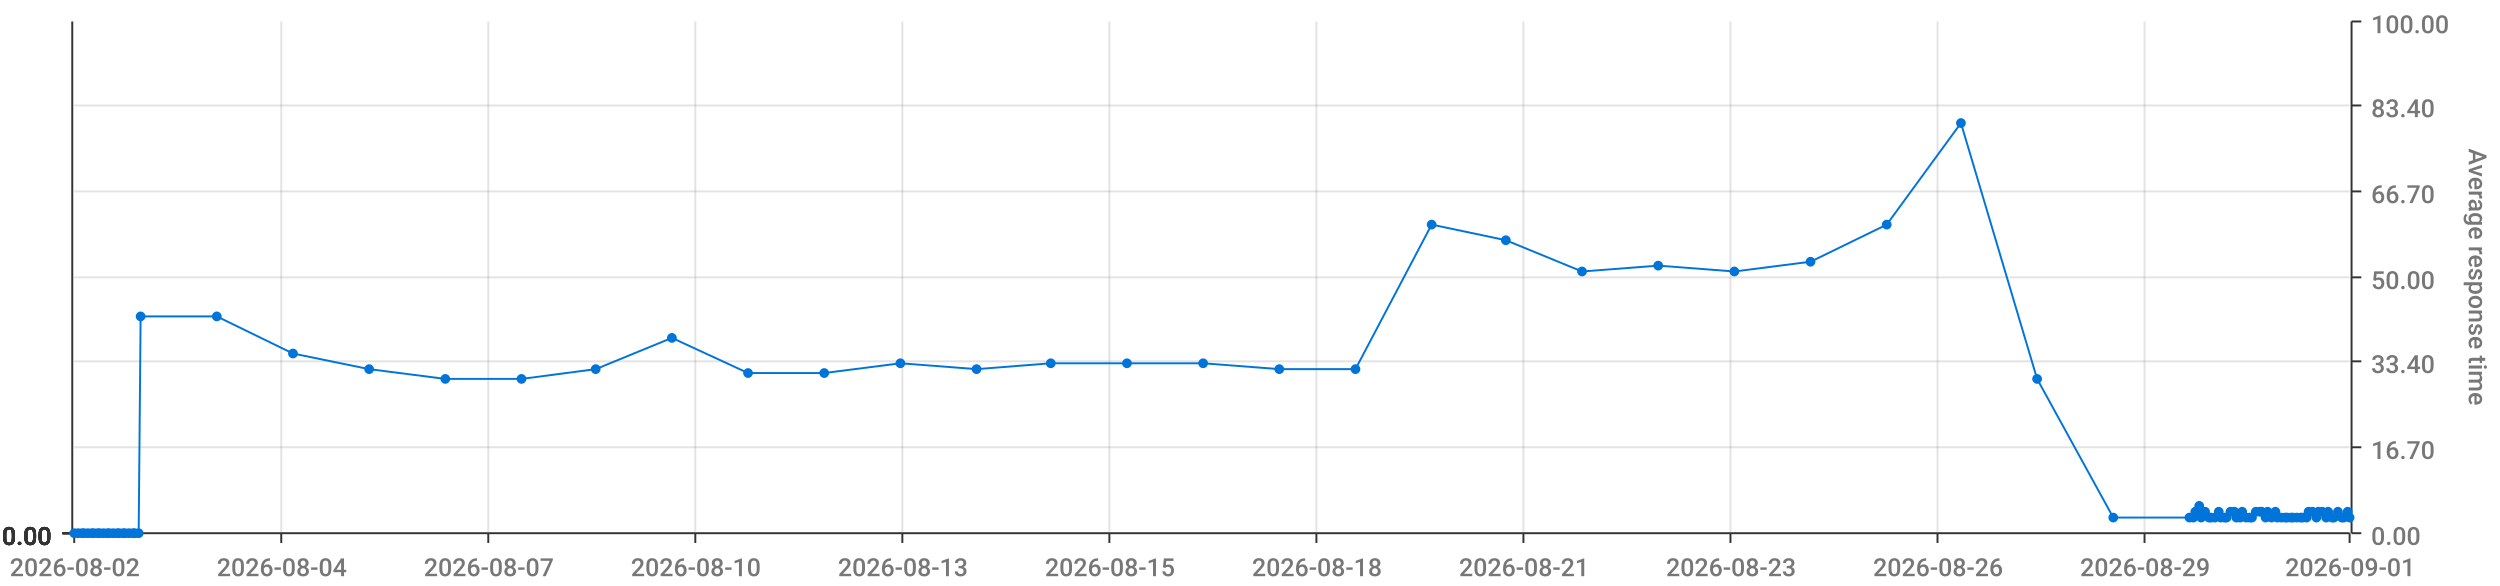
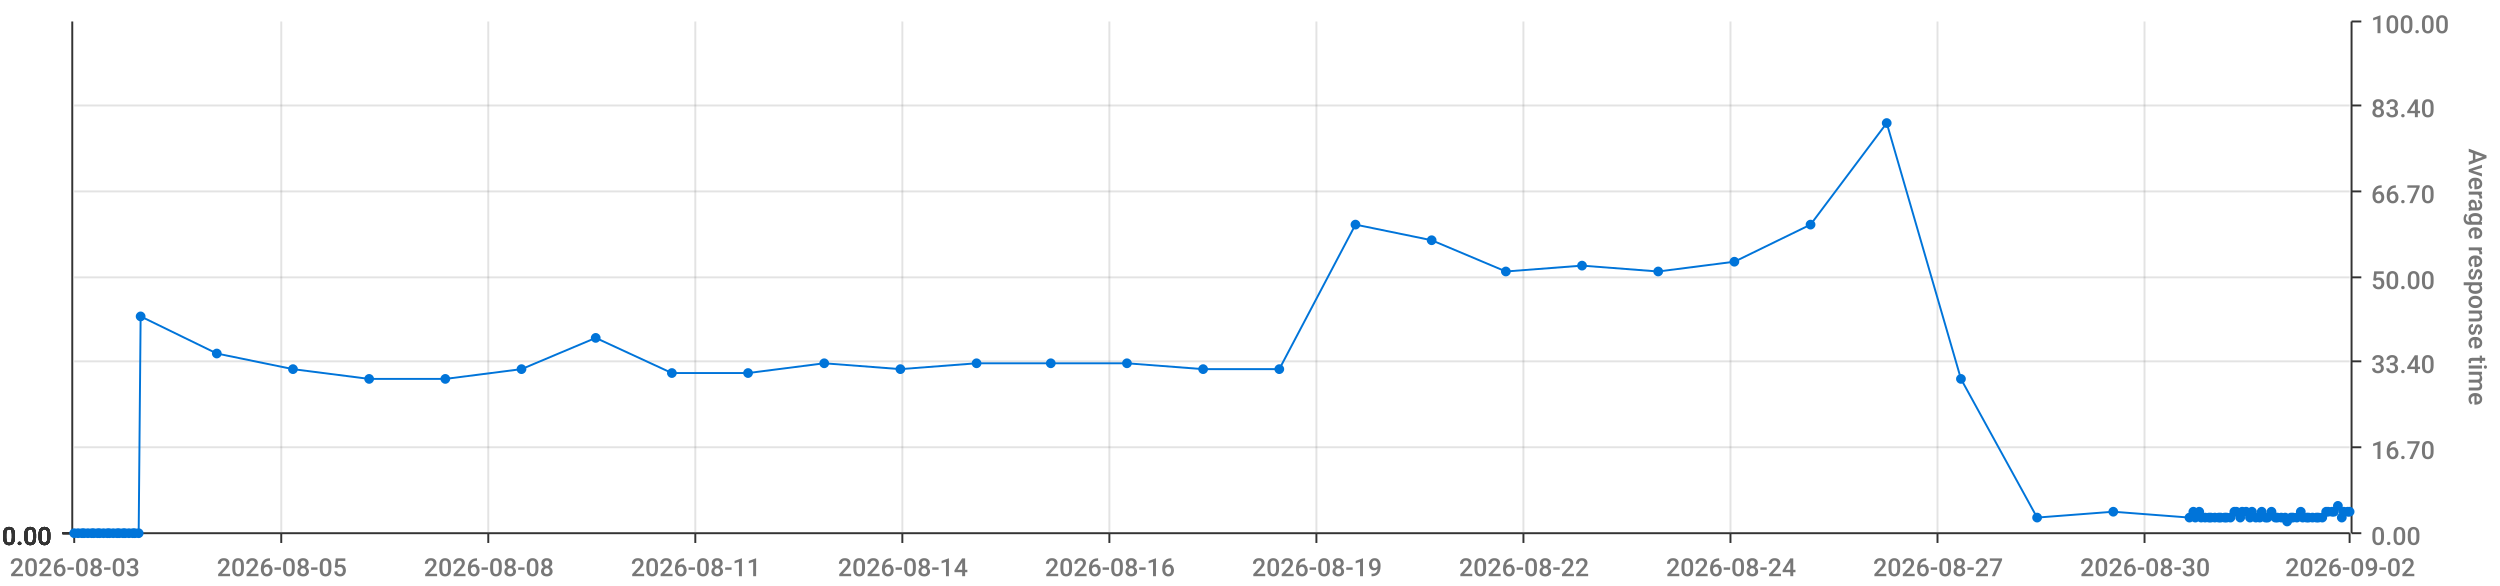
<svg xmlns="http://www.w3.org/2000/svg" viewBox="0 0 1280 300">
  <path d="M 0 0 L 1280 0 L 1280 300 L 0 300 L 0 0" style="stroke-width:0;stroke:rgba(255,255,255,1.0);fill:rgba(255,255,255,0.0)" />
  <path d="M 38 11 L 1203 11 L 1203 273 L 38 273 L 38 11" style="stroke-width:0;stroke:rgba(255,255,255,1.0);fill:rgba(255,255,255,0.0)" />
  <path d="M 38 273 L 1203 273" style="stroke-width:1;stroke:rgba(51,51,51,1.0);fill:rgba(255,255,255,0.0)" />
  <path d="M 38 273 L 38 278" style="stroke-width:1;stroke:rgba(51,51,51,1.0);fill:rgba(255,255,255,0.0)" />
-   <text x="5" y="295" style="stroke-width:0;stroke:none;fill:rgba(119,119,119,1.0);font-size:12.8px;font-family:'Roboto Medium',sans-serif">2026-08-02</text>
+   <text x="5" y="295" style="stroke-width:0;stroke:none;fill:rgba(119,119,119,1.0);font-size:12.8px;font-family:'Roboto Medium',sans-serif">2026-08-03</text>
  <path d="M 144 273 L 144 278" style="stroke-width:1;stroke:rgba(51,51,51,1.0);fill:rgba(255,255,255,0.0)" />
-   <text x="111" y="295" style="stroke-width:0;stroke:none;fill:rgba(119,119,119,1.0);font-size:12.8px;font-family:'Roboto Medium',sans-serif">2026-08-04</text>
+   <text x="111" y="295" style="stroke-width:0;stroke:none;fill:rgba(119,119,119,1.0);font-size:12.8px;font-family:'Roboto Medium',sans-serif">2026-08-05</text>
  <path d="M 250 273 L 250 278" style="stroke-width:1;stroke:rgba(51,51,51,1.0);fill:rgba(255,255,255,0.0)" />
-   <text x="217" y="295" style="stroke-width:0;stroke:none;fill:rgba(119,119,119,1.0);font-size:12.8px;font-family:'Roboto Medium',sans-serif">2026-08-07</text>
+   <text x="217" y="295" style="stroke-width:0;stroke:none;fill:rgba(119,119,119,1.0);font-size:12.8px;font-family:'Roboto Medium',sans-serif">2026-08-08</text>
  <path d="M 356 273 L 356 278" style="stroke-width:1;stroke:rgba(51,51,51,1.0);fill:rgba(255,255,255,0.0)" />
-   <text x="323" y="295" style="stroke-width:0;stroke:none;fill:rgba(119,119,119,1.0);font-size:12.8px;font-family:'Roboto Medium',sans-serif">2026-08-10</text>
+   <text x="323" y="295" style="stroke-width:0;stroke:none;fill:rgba(119,119,119,1.0);font-size:12.8px;font-family:'Roboto Medium',sans-serif">2026-08-11</text>
  <path d="M 462 273 L 462 278" style="stroke-width:1;stroke:rgba(51,51,51,1.0);fill:rgba(255,255,255,0.0)" />
-   <text x="429" y="295" style="stroke-width:0;stroke:none;fill:rgba(119,119,119,1.0);font-size:12.8px;font-family:'Roboto Medium',sans-serif">2026-08-13</text>
+   <text x="429" y="295" style="stroke-width:0;stroke:none;fill:rgba(119,119,119,1.0);font-size:12.8px;font-family:'Roboto Medium',sans-serif">2026-08-14</text>
  <path d="M 568 273 L 568 278" style="stroke-width:1;stroke:rgba(51,51,51,1.0);fill:rgba(255,255,255,0.0)" />
-   <text x="535" y="295" style="stroke-width:0;stroke:none;fill:rgba(119,119,119,1.0);font-size:12.8px;font-family:'Roboto Medium',sans-serif">2026-08-15</text>
+   <text x="535" y="295" style="stroke-width:0;stroke:none;fill:rgba(119,119,119,1.0);font-size:12.8px;font-family:'Roboto Medium',sans-serif">2026-08-16</text>
  <path d="M 674 273 L 674 278" style="stroke-width:1;stroke:rgba(51,51,51,1.0);fill:rgba(255,255,255,0.0)" />
-   <text x="641" y="295" style="stroke-width:0;stroke:none;fill:rgba(119,119,119,1.0);font-size:12.8px;font-family:'Roboto Medium',sans-serif">2026-08-18</text>
+   <text x="641" y="295" style="stroke-width:0;stroke:none;fill:rgba(119,119,119,1.0);font-size:12.8px;font-family:'Roboto Medium',sans-serif">2026-08-19</text>
  <path d="M 780 273 L 780 278" style="stroke-width:1;stroke:rgba(51,51,51,1.0);fill:rgba(255,255,255,0.0)" />
-   <text x="747" y="295" style="stroke-width:0;stroke:none;fill:rgba(119,119,119,1.0);font-size:12.8px;font-family:'Roboto Medium',sans-serif">2026-08-21</text>
+   <text x="747" y="295" style="stroke-width:0;stroke:none;fill:rgba(119,119,119,1.0);font-size:12.8px;font-family:'Roboto Medium',sans-serif">2026-08-22</text>
  <path d="M 886 273 L 886 278" style="stroke-width:1;stroke:rgba(51,51,51,1.0);fill:rgba(255,255,255,0.0)" />
-   <text x="853" y="295" style="stroke-width:0;stroke:none;fill:rgba(119,119,119,1.0);font-size:12.8px;font-family:'Roboto Medium',sans-serif">2026-08-23</text>
+   <text x="853" y="295" style="stroke-width:0;stroke:none;fill:rgba(119,119,119,1.0);font-size:12.8px;font-family:'Roboto Medium',sans-serif">2026-08-24</text>
  <path d="M 992 273 L 992 278" style="stroke-width:1;stroke:rgba(51,51,51,1.0);fill:rgba(255,255,255,0.0)" />
-   <text x="959" y="295" style="stroke-width:0;stroke:none;fill:rgba(119,119,119,1.0);font-size:12.8px;font-family:'Roboto Medium',sans-serif">2026-08-26</text>
+   <text x="959" y="295" style="stroke-width:0;stroke:none;fill:rgba(119,119,119,1.0);font-size:12.8px;font-family:'Roboto Medium',sans-serif">2026-08-27</text>
  <path d="M 1098 273 L 1098 278" style="stroke-width:1;stroke:rgba(51,51,51,1.0);fill:rgba(255,255,255,0.0)" />
-   <text x="1065" y="295" style="stroke-width:0;stroke:none;fill:rgba(119,119,119,1.0);font-size:12.8px;font-family:'Roboto Medium',sans-serif">2026-08-29</text>
+   <text x="1065" y="295" style="stroke-width:0;stroke:none;fill:rgba(119,119,119,1.0);font-size:12.8px;font-family:'Roboto Medium',sans-serif">2026-08-30</text>
  <path d="M 1203 273 L 1203 278" style="stroke-width:1;stroke:rgba(51,51,51,1.0);fill:rgba(255,255,255,0.0)" />
-   <text x="1170" y="295" style="stroke-width:0;stroke:none;fill:rgba(119,119,119,1.0);font-size:12.8px;font-family:'Roboto Medium',sans-serif">2026-09-01</text>
+   <text x="1170" y="295" style="stroke-width:0;stroke:none;fill:rgba(119,119,119,1.0);font-size:12.8px;font-family:'Roboto Medium',sans-serif">2026-09-02</text>
  <path d="M 144 273 L 144 11" style="stroke-width:1;stroke:rgba(119,119,119,0.2);fill:none" />
  <path d="M 250 273 L 250 11" style="stroke-width:1;stroke:rgba(119,119,119,0.2);fill:none" />
  <path d="M 356 273 L 356 11" style="stroke-width:1;stroke:rgba(119,119,119,0.2);fill:none" />
  <path d="M 462 273 L 462 11" style="stroke-width:1;stroke:rgba(119,119,119,0.2);fill:none" />
  <path d="M 568 273 L 568 11" style="stroke-width:1;stroke:rgba(119,119,119,0.2);fill:none" />
  <path d="M 674 273 L 674 11" style="stroke-width:1;stroke:rgba(119,119,119,0.2);fill:none" />
  <path d="M 780 273 L 780 11" style="stroke-width:1;stroke:rgba(119,119,119,0.2);fill:none" />
  <path d="M 886 273 L 886 11" style="stroke-width:1;stroke:rgba(119,119,119,0.2);fill:none" />
  <path d="M 992 273 L 992 11" style="stroke-width:1;stroke:rgba(119,119,119,0.2);fill:none" />
  <path d="M 1098 273 L 1098 11" style="stroke-width:1;stroke:rgba(119,119,119,0.2);fill:none" />
  <path d="M 1204 273 L 1204 11" style="stroke-width:1;stroke:rgba(51,51,51,1.0);fill:rgba(255,255,255,0.0)" />
  <path d="M 1204 273 L 1209 273" style="stroke-width:1;stroke:rgba(51,51,51,1.0);fill:rgba(255,255,255,0.0)" />
  <text x="1214" y="279" style="stroke-width:0;stroke:none;fill:rgba(119,119,119,1.0);font-size:12.8px;font-family:'Roboto Medium',sans-serif">0.00</text>
  <path d="M 1204 229 L 1209 229" style="stroke-width:1;stroke:rgba(51,51,51,1.0);fill:rgba(255,255,255,0.0)" />
  <text x="1214" y="235" style="stroke-width:0;stroke:none;fill:rgba(119,119,119,1.0);font-size:12.8px;font-family:'Roboto Medium',sans-serif">16.70</text>
  <path d="M 1204 185 L 1209 185" style="stroke-width:1;stroke:rgba(51,51,51,1.0);fill:rgba(255,255,255,0.0)" />
  <text x="1214" y="191" style="stroke-width:0;stroke:none;fill:rgba(119,119,119,1.0);font-size:12.8px;font-family:'Roboto Medium',sans-serif">33.40</text>
  <path d="M 1204 142 L 1209 142" style="stroke-width:1;stroke:rgba(51,51,51,1.0);fill:rgba(255,255,255,0.0)" />
  <text x="1214" y="148" style="stroke-width:0;stroke:none;fill:rgba(119,119,119,1.0);font-size:12.8px;font-family:'Roboto Medium',sans-serif">50.00</text>
  <path d="M 1204 98 L 1209 98" style="stroke-width:1;stroke:rgba(51,51,51,1.0);fill:rgba(255,255,255,0.0)" />
  <text x="1214" y="104" style="stroke-width:0;stroke:none;fill:rgba(119,119,119,1.0);font-size:12.8px;font-family:'Roboto Medium',sans-serif">66.70</text>
  <path d="M 1204 54 L 1209 54" style="stroke-width:1;stroke:rgba(51,51,51,1.0);fill:rgba(255,255,255,0.0)" />
  <text x="1214" y="60" style="stroke-width:0;stroke:none;fill:rgba(119,119,119,1.0);font-size:12.8px;font-family:'Roboto Medium',sans-serif">83.40</text>
  <path d="M 1204 11 L 1209 11" style="stroke-width:1;stroke:rgba(51,51,51,1.0);fill:rgba(255,255,255,0.0)" />
  <text x="1214" y="17" style="stroke-width:0;stroke:none;fill:rgba(119,119,119,1.0);font-size:12.8px;font-family:'Roboto Medium',sans-serif">100.00</text>
  <text x="1264" y="76" style="stroke-width:0;stroke:none;fill:rgba(119,119,119,1.0);font-size:12.8px;font-family:'Roboto Medium',sans-serif" transform="rotate(90.00,1264,76)">Average response time</text>
  <path d="M 38 273 L 1203 273" style="stroke-width:0;stroke:rgba(255,255,255,0.0);fill:none" />
  <path d="M 38 229 L 1203 229" style="stroke-width:1;stroke:rgba(119,119,119,0.2);fill:none" />
  <path d="M 38 185 L 1203 185" style="stroke-width:1;stroke:rgba(119,119,119,0.2);fill:none" />
  <path d="M 38 142 L 1203 142" style="stroke-width:1;stroke:rgba(119,119,119,0.2);fill:none" />
  <path d="M 38 98 L 1203 98" style="stroke-width:1;stroke:rgba(119,119,119,0.2);fill:none" />
  <path d="M 38 54 L 1203 54" style="stroke-width:1;stroke:rgba(119,119,119,0.2);fill:none" />
  <path d="M 37 273 L 37 11" style="stroke-width:1;stroke:rgba(51,51,51,1.0);fill:rgba(255,255,255,0.0)" />
  <path d="M 37 273 L 32 273" style="stroke-width:1;stroke:rgba(51,51,51,1.0);fill:rgba(255,255,255,0.0)" />
  <text x="1" y="279" style="stroke-width:0;stroke:none;fill:rgba(51,51,51,1.0);font-size:12.8px;font-family:'Roboto Medium',sans-serif">0.00</text>
  <path d="M 37 273 L 32 273" style="stroke-width:1;stroke:rgba(51,51,51,1.0);fill:rgba(255,255,255,0.0)" />
  <text x="1" y="279" style="stroke-width:0;stroke:none;fill:rgba(51,51,51,1.0);font-size:12.8px;font-family:'Roboto Medium',sans-serif">0.00</text>
  <path d="M 37 273 L 32 273" style="stroke-width:1;stroke:rgba(51,51,51,1.0);fill:rgba(255,255,255,0.0)" />
  <text x="1" y="279" style="stroke-width:0;stroke:none;fill:rgba(51,51,51,1.0);font-size:12.8px;font-family:'Roboto Medium',sans-serif">0.00</text>
  <path d="M 37 273 L 32 273" style="stroke-width:1;stroke:rgba(51,51,51,1.0);fill:rgba(255,255,255,0.0)" />
  <text x="1" y="279" style="stroke-width:0;stroke:none;fill:rgba(51,51,51,1.0);font-size:12.8px;font-family:'Roboto Medium',sans-serif">0.00</text>
  <path d="M 37 273 L 32 273" style="stroke-width:1;stroke:rgba(51,51,51,1.0);fill:rgba(255,255,255,0.0)" />
  <text x="1" y="279" style="stroke-width:0;stroke:none;fill:rgba(51,51,51,1.0);font-size:12.8px;font-family:'Roboto Medium',sans-serif">0.00</text>
  <path d="M 37 273 L 32 273" style="stroke-width:1;stroke:rgba(51,51,51,1.0);fill:rgba(255,255,255,0.0)" />
  <text x="1" y="279" style="stroke-width:0;stroke:none;fill:rgba(51,51,51,1.0);font-size:12.8px;font-family:'Roboto Medium',sans-serif">0.00</text>
  <path d="M 37 273 L 32 273" style="stroke-width:1;stroke:rgba(51,51,51,1.0);fill:rgba(255,255,255,0.0)" />
  <text x="1" y="279" style="stroke-width:0;stroke:none;fill:rgba(51,51,51,1.0);font-size:12.8px;font-family:'Roboto Medium',sans-serif">0.00</text>
  <path d="M 38 273 L 1203 273" style="stroke-width:0;stroke:rgba(255,255,255,0.0);fill:none" />
  <path d="M 38 273 L 1203 273" style="stroke-width:0;stroke:rgba(255,255,255,0.0);fill:none" />
  <path d="M 38 273 L 1203 273" style="stroke-width:0;stroke:rgba(255,255,255,0.0);fill:none" />
  <path d="M 38 273 L 1203 273" style="stroke-width:0;stroke:rgba(255,255,255,0.0);fill:none" />
  <path d="M 38 273 L 1203 273" style="stroke-width:0;stroke:rgba(255,255,255,0.0);fill:none" />
  <path d="M 38 273 L 1203 273" style="stroke-width:0;stroke:rgba(255,255,255,0.0);fill:none" />
-   <path d="M 38 273 L 40 273 L 42 273 L 43 273 L 45 273 L 47 273 L 48 273 L 50 273 L 51 273 L 53 273 L 55 273 L 56 273 L 58 273 L 60 273 L 61 273 L 63 273 L 64 273 L 66 273 L 68 273 L 69 273 L 71 273 L 72 162 L 111 162 L 150 181 L 189 189 L 228 194 L 267 194 L 305 189 L 344 173 L 383 191 L 422 191 L 461 186 L 500 189 L 538 186 L 577 186 L 616 186 L 655 189 L 694 189 L 733 115 L 771 123 L 810 139 L 849 136 L 888 139 L 927 134 L 966 115 L 1004 63 L 1043 194 L 1082 265 L 1121 265 L 1123 265 L 1124 262 L 1126 259 L 1127 265 L 1129 262 L 1131 265 L 1132 265 L 1134 265 L 1136 262 L 1137 265 L 1139 265 L 1140 265 L 1142 262 L 1144 262 L 1145 265 L 1147 265 L 1148 262 L 1150 265 L 1152 265 L 1153 265 L 1155 262 L 1157 262 L 1158 262 L 1160 265 L 1161 262 L 1163 265 L 1165 262 L 1166 265 L 1168 265 L 1170 265 L 1171 265 L 1173 265 L 1174 265 L 1176 265 L 1178 265 L 1179 265 L 1181 265 L 1182 262 L 1184 262 L 1186 265 L 1187 262 L 1189 262 L 1191 265 L 1192 262 L 1194 265 L 1195 265 L 1197 262 L 1199 265 L 1200 265 L 1202 262 L 1203 265" style="stroke-width:1;stroke:rgba(0,116,217,1.0);fill:rgba(255,255,255,0.0)" />
+   <path d="M 38 273 L 40 273 L 42 273 L 43 273 L 45 273 L 47 273 L 48 273 L 50 273 L 51 273 L 53 273 L 55 273 L 56 273 L 58 273 L 60 273 L 61 273 L 63 273 L 64 273 L 66 273 L 68 273 L 69 273 L 71 273 L 72 162 L 111 181 L 150 189 L 189 194 L 228 194 L 267 189 L 305 173 L 344 191 L 383 191 L 422 186 L 461 189 L 500 186 L 538 186 L 577 186 L 616 189 L 655 189 L 694 115 L 733 123 L 771 139 L 810 136 L 849 139 L 888 134 L 927 115 L 966 63 L 1004 194 L 1043 265 L 1082 262 L 1121 265 L 1123 262 L 1124 265 L 1126 262 L 1127 265 L 1129 265 L 1131 265 L 1132 265 L 1134 265 L 1136 265 L 1137 265 L 1139 265 L 1140 265 L 1142 265 L 1144 262 L 1145 262 L 1147 265 L 1148 262 L 1150 262 L 1152 265 L 1153 262 L 1155 265 L 1157 265 L 1158 262 L 1160 265 L 1161 265 L 1163 262 L 1165 265 L 1166 265 L 1168 265 L 1170 265 L 1171 267 L 1173 265 L 1174 265 L 1176 265 L 1178 262 L 1179 265 L 1181 265 L 1182 265 L 1184 265 L 1186 265 L 1187 265 L 1189 265 L 1191 262 L 1192 262 L 1194 262 L 1195 262 L 1197 259 L 1199 265 L 1200 262 L 1202 262 L 1203 262" style="stroke-width:1;stroke:rgba(0,116,217,1.0);fill:rgba(255,255,255,0.0)" />
  <circle cx="38" cy="273" r="2" style="stroke-width:1;stroke:rgba(0,116,217,1.0);fill:rgba(0,116,217,1.0)" />
  <path d="" style="stroke-width:1;stroke:rgba(0,116,217,1.0);fill:rgba(0,116,217,1.0)" />
  <circle cx="40" cy="273" r="2" style="stroke-width:1;stroke:rgba(0,116,217,1.0);fill:rgba(0,116,217,1.0)" />
  <path d="" style="stroke-width:1;stroke:rgba(0,116,217,1.0);fill:rgba(0,116,217,1.0)" />
  <circle cx="42" cy="273" r="2" style="stroke-width:1;stroke:rgba(0,116,217,1.0);fill:rgba(0,116,217,1.0)" />
  <path d="" style="stroke-width:1;stroke:rgba(0,116,217,1.0);fill:rgba(0,116,217,1.0)" />
  <circle cx="43" cy="273" r="2" style="stroke-width:1;stroke:rgba(0,116,217,1.0);fill:rgba(0,116,217,1.0)" />
  <path d="" style="stroke-width:1;stroke:rgba(0,116,217,1.0);fill:rgba(0,116,217,1.0)" />
  <circle cx="45" cy="273" r="2" style="stroke-width:1;stroke:rgba(0,116,217,1.0);fill:rgba(0,116,217,1.0)" />
  <path d="" style="stroke-width:1;stroke:rgba(0,116,217,1.0);fill:rgba(0,116,217,1.0)" />
  <circle cx="47" cy="273" r="2" style="stroke-width:1;stroke:rgba(0,116,217,1.0);fill:rgba(0,116,217,1.0)" />
  <path d="" style="stroke-width:1;stroke:rgba(0,116,217,1.0);fill:rgba(0,116,217,1.0)" />
  <circle cx="48" cy="273" r="2" style="stroke-width:1;stroke:rgba(0,116,217,1.0);fill:rgba(0,116,217,1.0)" />
  <path d="" style="stroke-width:1;stroke:rgba(0,116,217,1.0);fill:rgba(0,116,217,1.0)" />
  <circle cx="50" cy="273" r="2" style="stroke-width:1;stroke:rgba(0,116,217,1.0);fill:rgba(0,116,217,1.0)" />
  <path d="" style="stroke-width:1;stroke:rgba(0,116,217,1.0);fill:rgba(0,116,217,1.0)" />
  <circle cx="51" cy="273" r="2" style="stroke-width:1;stroke:rgba(0,116,217,1.0);fill:rgba(0,116,217,1.0)" />
  <path d="" style="stroke-width:1;stroke:rgba(0,116,217,1.0);fill:rgba(0,116,217,1.0)" />
  <circle cx="53" cy="273" r="2" style="stroke-width:1;stroke:rgba(0,116,217,1.0);fill:rgba(0,116,217,1.0)" />
  <path d="" style="stroke-width:1;stroke:rgba(0,116,217,1.0);fill:rgba(0,116,217,1.0)" />
  <circle cx="55" cy="273" r="2" style="stroke-width:1;stroke:rgba(0,116,217,1.0);fill:rgba(0,116,217,1.0)" />
  <path d="" style="stroke-width:1;stroke:rgba(0,116,217,1.0);fill:rgba(0,116,217,1.0)" />
  <circle cx="56" cy="273" r="2" style="stroke-width:1;stroke:rgba(0,116,217,1.0);fill:rgba(0,116,217,1.0)" />
  <path d="" style="stroke-width:1;stroke:rgba(0,116,217,1.0);fill:rgba(0,116,217,1.0)" />
  <circle cx="58" cy="273" r="2" style="stroke-width:1;stroke:rgba(0,116,217,1.0);fill:rgba(0,116,217,1.0)" />
  <path d="" style="stroke-width:1;stroke:rgba(0,116,217,1.0);fill:rgba(0,116,217,1.0)" />
  <circle cx="60" cy="273" r="2" style="stroke-width:1;stroke:rgba(0,116,217,1.0);fill:rgba(0,116,217,1.0)" />
  <path d="" style="stroke-width:1;stroke:rgba(0,116,217,1.0);fill:rgba(0,116,217,1.0)" />
  <circle cx="61" cy="273" r="2" style="stroke-width:1;stroke:rgba(0,116,217,1.0);fill:rgba(0,116,217,1.0)" />
  <path d="" style="stroke-width:1;stroke:rgba(0,116,217,1.0);fill:rgba(0,116,217,1.0)" />
  <circle cx="63" cy="273" r="2" style="stroke-width:1;stroke:rgba(0,116,217,1.0);fill:rgba(0,116,217,1.0)" />
  <path d="" style="stroke-width:1;stroke:rgba(0,116,217,1.0);fill:rgba(0,116,217,1.0)" />
  <circle cx="64" cy="273" r="2" style="stroke-width:1;stroke:rgba(0,116,217,1.0);fill:rgba(0,116,217,1.0)" />
  <path d="" style="stroke-width:1;stroke:rgba(0,116,217,1.0);fill:rgba(0,116,217,1.0)" />
  <circle cx="66" cy="273" r="2" style="stroke-width:1;stroke:rgba(0,116,217,1.0);fill:rgba(0,116,217,1.0)" />
  <path d="" style="stroke-width:1;stroke:rgba(0,116,217,1.0);fill:rgba(0,116,217,1.0)" />
  <circle cx="68" cy="273" r="2" style="stroke-width:1;stroke:rgba(0,116,217,1.0);fill:rgba(0,116,217,1.0)" />
  <path d="" style="stroke-width:1;stroke:rgba(0,116,217,1.0);fill:rgba(0,116,217,1.0)" />
  <circle cx="69" cy="273" r="2" style="stroke-width:1;stroke:rgba(0,116,217,1.0);fill:rgba(0,116,217,1.0)" />
  <path d="" style="stroke-width:1;stroke:rgba(0,116,217,1.0);fill:rgba(0,116,217,1.0)" />
  <circle cx="71" cy="273" r="2" style="stroke-width:1;stroke:rgba(0,116,217,1.0);fill:rgba(0,116,217,1.0)" />
  <path d="" style="stroke-width:1;stroke:rgba(0,116,217,1.0);fill:rgba(0,116,217,1.0)" />
  <circle cx="72" cy="162" r="2" style="stroke-width:1;stroke:rgba(0,116,217,1.0);fill:rgba(0,116,217,1.0)" />
  <path d="" style="stroke-width:1;stroke:rgba(0,116,217,1.0);fill:rgba(0,116,217,1.0)" />
-   <circle cx="111" cy="162" r="2" style="stroke-width:1;stroke:rgba(0,116,217,1.0);fill:rgba(0,116,217,1.0)" />
-   <path d="" style="stroke-width:1;stroke:rgba(0,116,217,1.0);fill:rgba(0,116,217,1.0)" />
-   <circle cx="150" cy="181" r="2" style="stroke-width:1;stroke:rgba(0,116,217,1.0);fill:rgba(0,116,217,1.0)" />
-   <path d="" style="stroke-width:1;stroke:rgba(0,116,217,1.0);fill:rgba(0,116,217,1.0)" />
-   <circle cx="189" cy="189" r="2" style="stroke-width:1;stroke:rgba(0,116,217,1.0);fill:rgba(0,116,217,1.0)" />
+   <circle cx="111" cy="181" r="2" style="stroke-width:1;stroke:rgba(0,116,217,1.0);fill:rgba(0,116,217,1.0)" />
+   <path d="" style="stroke-width:1;stroke:rgba(0,116,217,1.0);fill:rgba(0,116,217,1.0)" />
+   <circle cx="150" cy="189" r="2" style="stroke-width:1;stroke:rgba(0,116,217,1.0);fill:rgba(0,116,217,1.0)" />
+   <path d="" style="stroke-width:1;stroke:rgba(0,116,217,1.0);fill:rgba(0,116,217,1.0)" />
+   <circle cx="189" cy="194" r="2" style="stroke-width:1;stroke:rgba(0,116,217,1.0);fill:rgba(0,116,217,1.0)" />
  <path d="" style="stroke-width:1;stroke:rgba(0,116,217,1.0);fill:rgba(0,116,217,1.0)" />
  <circle cx="228" cy="194" r="2" style="stroke-width:1;stroke:rgba(0,116,217,1.0);fill:rgba(0,116,217,1.0)" />
  <path d="" style="stroke-width:1;stroke:rgba(0,116,217,1.0);fill:rgba(0,116,217,1.0)" />
-   <circle cx="267" cy="194" r="2" style="stroke-width:1;stroke:rgba(0,116,217,1.0);fill:rgba(0,116,217,1.0)" />
-   <path d="" style="stroke-width:1;stroke:rgba(0,116,217,1.0);fill:rgba(0,116,217,1.0)" />
-   <circle cx="305" cy="189" r="2" style="stroke-width:1;stroke:rgba(0,116,217,1.0);fill:rgba(0,116,217,1.0)" />
-   <path d="" style="stroke-width:1;stroke:rgba(0,116,217,1.0);fill:rgba(0,116,217,1.0)" />
-   <circle cx="344" cy="173" r="2" style="stroke-width:1;stroke:rgba(0,116,217,1.0);fill:rgba(0,116,217,1.0)" />
+   <circle cx="267" cy="189" r="2" style="stroke-width:1;stroke:rgba(0,116,217,1.0);fill:rgba(0,116,217,1.0)" />
+   <path d="" style="stroke-width:1;stroke:rgba(0,116,217,1.0);fill:rgba(0,116,217,1.0)" />
+   <circle cx="305" cy="173" r="2" style="stroke-width:1;stroke:rgba(0,116,217,1.0);fill:rgba(0,116,217,1.0)" />
+   <path d="" style="stroke-width:1;stroke:rgba(0,116,217,1.0);fill:rgba(0,116,217,1.0)" />
+   <circle cx="344" cy="191" r="2" style="stroke-width:1;stroke:rgba(0,116,217,1.0);fill:rgba(0,116,217,1.0)" />
  <path d="" style="stroke-width:1;stroke:rgba(0,116,217,1.0);fill:rgba(0,116,217,1.0)" />
  <circle cx="383" cy="191" r="2" style="stroke-width:1;stroke:rgba(0,116,217,1.0);fill:rgba(0,116,217,1.0)" />
  <path d="" style="stroke-width:1;stroke:rgba(0,116,217,1.0);fill:rgba(0,116,217,1.0)" />
-   <circle cx="422" cy="191" r="2" style="stroke-width:1;stroke:rgba(0,116,217,1.0);fill:rgba(0,116,217,1.0)" />
-   <path d="" style="stroke-width:1;stroke:rgba(0,116,217,1.0);fill:rgba(0,116,217,1.0)" />
-   <circle cx="461" cy="186" r="2" style="stroke-width:1;stroke:rgba(0,116,217,1.0);fill:rgba(0,116,217,1.0)" />
-   <path d="" style="stroke-width:1;stroke:rgba(0,116,217,1.0);fill:rgba(0,116,217,1.0)" />
-   <circle cx="500" cy="189" r="2" style="stroke-width:1;stroke:rgba(0,116,217,1.0);fill:rgba(0,116,217,1.0)" />
+   <circle cx="422" cy="186" r="2" style="stroke-width:1;stroke:rgba(0,116,217,1.0);fill:rgba(0,116,217,1.0)" />
+   <path d="" style="stroke-width:1;stroke:rgba(0,116,217,1.0);fill:rgba(0,116,217,1.0)" />
+   <circle cx="461" cy="189" r="2" style="stroke-width:1;stroke:rgba(0,116,217,1.0);fill:rgba(0,116,217,1.0)" />
+   <path d="" style="stroke-width:1;stroke:rgba(0,116,217,1.0);fill:rgba(0,116,217,1.0)" />
+   <circle cx="500" cy="186" r="2" style="stroke-width:1;stroke:rgba(0,116,217,1.0);fill:rgba(0,116,217,1.0)" />
  <path d="" style="stroke-width:1;stroke:rgba(0,116,217,1.0);fill:rgba(0,116,217,1.0)" />
  <circle cx="538" cy="186" r="2" style="stroke-width:1;stroke:rgba(0,116,217,1.0);fill:rgba(0,116,217,1.0)" />
  <path d="" style="stroke-width:1;stroke:rgba(0,116,217,1.0);fill:rgba(0,116,217,1.0)" />
  <circle cx="577" cy="186" r="2" style="stroke-width:1;stroke:rgba(0,116,217,1.0);fill:rgba(0,116,217,1.0)" />
  <path d="" style="stroke-width:1;stroke:rgba(0,116,217,1.0);fill:rgba(0,116,217,1.0)" />
-   <circle cx="616" cy="186" r="2" style="stroke-width:1;stroke:rgba(0,116,217,1.0);fill:rgba(0,116,217,1.0)" />
+   <circle cx="616" cy="189" r="2" style="stroke-width:1;stroke:rgba(0,116,217,1.0);fill:rgba(0,116,217,1.0)" />
  <path d="" style="stroke-width:1;stroke:rgba(0,116,217,1.0);fill:rgba(0,116,217,1.0)" />
  <circle cx="655" cy="189" r="2" style="stroke-width:1;stroke:rgba(0,116,217,1.0);fill:rgba(0,116,217,1.0)" />
  <path d="" style="stroke-width:1;stroke:rgba(0,116,217,1.0);fill:rgba(0,116,217,1.0)" />
-   <circle cx="694" cy="189" r="2" style="stroke-width:1;stroke:rgba(0,116,217,1.0);fill:rgba(0,116,217,1.0)" />
-   <path d="" style="stroke-width:1;stroke:rgba(0,116,217,1.0);fill:rgba(0,116,217,1.0)" />
-   <circle cx="733" cy="115" r="2" style="stroke-width:1;stroke:rgba(0,116,217,1.0);fill:rgba(0,116,217,1.0)" />
-   <path d="" style="stroke-width:1;stroke:rgba(0,116,217,1.0);fill:rgba(0,116,217,1.0)" />
-   <circle cx="771" cy="123" r="2" style="stroke-width:1;stroke:rgba(0,116,217,1.0);fill:rgba(0,116,217,1.0)" />
-   <path d="" style="stroke-width:1;stroke:rgba(0,116,217,1.0);fill:rgba(0,116,217,1.0)" />
-   <circle cx="810" cy="139" r="2" style="stroke-width:1;stroke:rgba(0,116,217,1.0);fill:rgba(0,116,217,1.0)" />
-   <path d="" style="stroke-width:1;stroke:rgba(0,116,217,1.0);fill:rgba(0,116,217,1.0)" />
-   <circle cx="849" cy="136" r="2" style="stroke-width:1;stroke:rgba(0,116,217,1.0);fill:rgba(0,116,217,1.0)" />
-   <path d="" style="stroke-width:1;stroke:rgba(0,116,217,1.0);fill:rgba(0,116,217,1.0)" />
-   <circle cx="888" cy="139" r="2" style="stroke-width:1;stroke:rgba(0,116,217,1.0);fill:rgba(0,116,217,1.0)" />
-   <path d="" style="stroke-width:1;stroke:rgba(0,116,217,1.0);fill:rgba(0,116,217,1.0)" />
-   <circle cx="927" cy="134" r="2" style="stroke-width:1;stroke:rgba(0,116,217,1.0);fill:rgba(0,116,217,1.0)" />
-   <path d="" style="stroke-width:1;stroke:rgba(0,116,217,1.0);fill:rgba(0,116,217,1.0)" />
-   <circle cx="966" cy="115" r="2" style="stroke-width:1;stroke:rgba(0,116,217,1.0);fill:rgba(0,116,217,1.0)" />
-   <path d="" style="stroke-width:1;stroke:rgba(0,116,217,1.0);fill:rgba(0,116,217,1.0)" />
-   <circle cx="1004" cy="63" r="2" style="stroke-width:1;stroke:rgba(0,116,217,1.0);fill:rgba(0,116,217,1.0)" />
-   <path d="" style="stroke-width:1;stroke:rgba(0,116,217,1.0);fill:rgba(0,116,217,1.0)" />
-   <circle cx="1043" cy="194" r="2" style="stroke-width:1;stroke:rgba(0,116,217,1.0);fill:rgba(0,116,217,1.0)" />
-   <path d="" style="stroke-width:1;stroke:rgba(0,116,217,1.0);fill:rgba(0,116,217,1.0)" />
-   <circle cx="1082" cy="265" r="2" style="stroke-width:1;stroke:rgba(0,116,217,1.0);fill:rgba(0,116,217,1.0)" />
+   <circle cx="694" cy="115" r="2" style="stroke-width:1;stroke:rgba(0,116,217,1.0);fill:rgba(0,116,217,1.0)" />
+   <path d="" style="stroke-width:1;stroke:rgba(0,116,217,1.0);fill:rgba(0,116,217,1.0)" />
+   <circle cx="733" cy="123" r="2" style="stroke-width:1;stroke:rgba(0,116,217,1.0);fill:rgba(0,116,217,1.0)" />
+   <path d="" style="stroke-width:1;stroke:rgba(0,116,217,1.0);fill:rgba(0,116,217,1.0)" />
+   <circle cx="771" cy="139" r="2" style="stroke-width:1;stroke:rgba(0,116,217,1.0);fill:rgba(0,116,217,1.0)" />
+   <path d="" style="stroke-width:1;stroke:rgba(0,116,217,1.0);fill:rgba(0,116,217,1.0)" />
+   <circle cx="810" cy="136" r="2" style="stroke-width:1;stroke:rgba(0,116,217,1.0);fill:rgba(0,116,217,1.0)" />
+   <path d="" style="stroke-width:1;stroke:rgba(0,116,217,1.0);fill:rgba(0,116,217,1.0)" />
+   <circle cx="849" cy="139" r="2" style="stroke-width:1;stroke:rgba(0,116,217,1.0);fill:rgba(0,116,217,1.0)" />
+   <path d="" style="stroke-width:1;stroke:rgba(0,116,217,1.0);fill:rgba(0,116,217,1.0)" />
+   <circle cx="888" cy="134" r="2" style="stroke-width:1;stroke:rgba(0,116,217,1.0);fill:rgba(0,116,217,1.0)" />
+   <path d="" style="stroke-width:1;stroke:rgba(0,116,217,1.0);fill:rgba(0,116,217,1.0)" />
+   <circle cx="927" cy="115" r="2" style="stroke-width:1;stroke:rgba(0,116,217,1.0);fill:rgba(0,116,217,1.0)" />
+   <path d="" style="stroke-width:1;stroke:rgba(0,116,217,1.0);fill:rgba(0,116,217,1.0)" />
+   <circle cx="966" cy="63" r="2" style="stroke-width:1;stroke:rgba(0,116,217,1.0);fill:rgba(0,116,217,1.0)" />
+   <path d="" style="stroke-width:1;stroke:rgba(0,116,217,1.0);fill:rgba(0,116,217,1.0)" />
+   <circle cx="1004" cy="194" r="2" style="stroke-width:1;stroke:rgba(0,116,217,1.0);fill:rgba(0,116,217,1.0)" />
+   <path d="" style="stroke-width:1;stroke:rgba(0,116,217,1.0);fill:rgba(0,116,217,1.0)" />
+   <circle cx="1043" cy="265" r="2" style="stroke-width:1;stroke:rgba(0,116,217,1.0);fill:rgba(0,116,217,1.0)" />
+   <path d="" style="stroke-width:1;stroke:rgba(0,116,217,1.0);fill:rgba(0,116,217,1.0)" />
+   <circle cx="1082" cy="262" r="2" style="stroke-width:1;stroke:rgba(0,116,217,1.0);fill:rgba(0,116,217,1.0)" />
  <path d="" style="stroke-width:1;stroke:rgba(0,116,217,1.0);fill:rgba(0,116,217,1.0)" />
  <circle cx="1121" cy="265" r="2" style="stroke-width:1;stroke:rgba(0,116,217,1.0);fill:rgba(0,116,217,1.0)" />
  <path d="" style="stroke-width:1;stroke:rgba(0,116,217,1.0);fill:rgba(0,116,217,1.0)" />
-   <circle cx="1123" cy="265" r="2" style="stroke-width:1;stroke:rgba(0,116,217,1.0);fill:rgba(0,116,217,1.0)" />
-   <path d="" style="stroke-width:1;stroke:rgba(0,116,217,1.0);fill:rgba(0,116,217,1.0)" />
-   <circle cx="1124" cy="262" r="2" style="stroke-width:1;stroke:rgba(0,116,217,1.0);fill:rgba(0,116,217,1.0)" />
-   <path d="" style="stroke-width:1;stroke:rgba(0,116,217,1.0);fill:rgba(0,116,217,1.0)" />
-   <circle cx="1126" cy="259" r="2" style="stroke-width:1;stroke:rgba(0,116,217,1.0);fill:rgba(0,116,217,1.0)" />
+   <circle cx="1123" cy="262" r="2" style="stroke-width:1;stroke:rgba(0,116,217,1.0);fill:rgba(0,116,217,1.0)" />
+   <path d="" style="stroke-width:1;stroke:rgba(0,116,217,1.0);fill:rgba(0,116,217,1.0)" />
+   <circle cx="1124" cy="265" r="2" style="stroke-width:1;stroke:rgba(0,116,217,1.0);fill:rgba(0,116,217,1.0)" />
+   <path d="" style="stroke-width:1;stroke:rgba(0,116,217,1.0);fill:rgba(0,116,217,1.0)" />
+   <circle cx="1126" cy="262" r="2" style="stroke-width:1;stroke:rgba(0,116,217,1.0);fill:rgba(0,116,217,1.0)" />
  <path d="" style="stroke-width:1;stroke:rgba(0,116,217,1.0);fill:rgba(0,116,217,1.0)" />
  <circle cx="1127" cy="265" r="2" style="stroke-width:1;stroke:rgba(0,116,217,1.0);fill:rgba(0,116,217,1.0)" />
  <path d="" style="stroke-width:1;stroke:rgba(0,116,217,1.0);fill:rgba(0,116,217,1.0)" />
-   <circle cx="1129" cy="262" r="2" style="stroke-width:1;stroke:rgba(0,116,217,1.0);fill:rgba(0,116,217,1.0)" />
+   <circle cx="1129" cy="265" r="2" style="stroke-width:1;stroke:rgba(0,116,217,1.0);fill:rgba(0,116,217,1.0)" />
  <path d="" style="stroke-width:1;stroke:rgba(0,116,217,1.0);fill:rgba(0,116,217,1.0)" />
  <circle cx="1131" cy="265" r="2" style="stroke-width:1;stroke:rgba(0,116,217,1.0);fill:rgba(0,116,217,1.0)" />
  <path d="" style="stroke-width:1;stroke:rgba(0,116,217,1.0);fill:rgba(0,116,217,1.0)" />
  <circle cx="1132" cy="265" r="2" style="stroke-width:1;stroke:rgba(0,116,217,1.0);fill:rgba(0,116,217,1.0)" />
  <path d="" style="stroke-width:1;stroke:rgba(0,116,217,1.0);fill:rgba(0,116,217,1.0)" />
  <circle cx="1134" cy="265" r="2" style="stroke-width:1;stroke:rgba(0,116,217,1.0);fill:rgba(0,116,217,1.0)" />
  <path d="" style="stroke-width:1;stroke:rgba(0,116,217,1.0);fill:rgba(0,116,217,1.0)" />
-   <circle cx="1136" cy="262" r="2" style="stroke-width:1;stroke:rgba(0,116,217,1.0);fill:rgba(0,116,217,1.0)" />
+   <circle cx="1136" cy="265" r="2" style="stroke-width:1;stroke:rgba(0,116,217,1.0);fill:rgba(0,116,217,1.0)" />
  <path d="" style="stroke-width:1;stroke:rgba(0,116,217,1.0);fill:rgba(0,116,217,1.0)" />
  <circle cx="1137" cy="265" r="2" style="stroke-width:1;stroke:rgba(0,116,217,1.0);fill:rgba(0,116,217,1.0)" />
  <path d="" style="stroke-width:1;stroke:rgba(0,116,217,1.0);fill:rgba(0,116,217,1.0)" />
  <circle cx="1139" cy="265" r="2" style="stroke-width:1;stroke:rgba(0,116,217,1.0);fill:rgba(0,116,217,1.0)" />
  <path d="" style="stroke-width:1;stroke:rgba(0,116,217,1.0);fill:rgba(0,116,217,1.0)" />
  <circle cx="1140" cy="265" r="2" style="stroke-width:1;stroke:rgba(0,116,217,1.0);fill:rgba(0,116,217,1.0)" />
  <path d="" style="stroke-width:1;stroke:rgba(0,116,217,1.0);fill:rgba(0,116,217,1.0)" />
-   <circle cx="1142" cy="262" r="2" style="stroke-width:1;stroke:rgba(0,116,217,1.0);fill:rgba(0,116,217,1.0)" />
+   <circle cx="1142" cy="265" r="2" style="stroke-width:1;stroke:rgba(0,116,217,1.0);fill:rgba(0,116,217,1.0)" />
  <path d="" style="stroke-width:1;stroke:rgba(0,116,217,1.0);fill:rgba(0,116,217,1.0)" />
  <circle cx="1144" cy="262" r="2" style="stroke-width:1;stroke:rgba(0,116,217,1.0);fill:rgba(0,116,217,1.0)" />
  <path d="" style="stroke-width:1;stroke:rgba(0,116,217,1.0);fill:rgba(0,116,217,1.0)" />
-   <circle cx="1145" cy="265" r="2" style="stroke-width:1;stroke:rgba(0,116,217,1.0);fill:rgba(0,116,217,1.0)" />
+   <circle cx="1145" cy="262" r="2" style="stroke-width:1;stroke:rgba(0,116,217,1.0);fill:rgba(0,116,217,1.0)" />
  <path d="" style="stroke-width:1;stroke:rgba(0,116,217,1.0);fill:rgba(0,116,217,1.0)" />
  <circle cx="1147" cy="265" r="2" style="stroke-width:1;stroke:rgba(0,116,217,1.0);fill:rgba(0,116,217,1.0)" />
  <path d="" style="stroke-width:1;stroke:rgba(0,116,217,1.0);fill:rgba(0,116,217,1.0)" />
  <circle cx="1148" cy="262" r="2" style="stroke-width:1;stroke:rgba(0,116,217,1.0);fill:rgba(0,116,217,1.0)" />
  <path d="" style="stroke-width:1;stroke:rgba(0,116,217,1.0);fill:rgba(0,116,217,1.0)" />
-   <circle cx="1150" cy="265" r="2" style="stroke-width:1;stroke:rgba(0,116,217,1.0);fill:rgba(0,116,217,1.0)" />
+   <circle cx="1150" cy="262" r="2" style="stroke-width:1;stroke:rgba(0,116,217,1.0);fill:rgba(0,116,217,1.0)" />
  <path d="" style="stroke-width:1;stroke:rgba(0,116,217,1.0);fill:rgba(0,116,217,1.0)" />
  <circle cx="1152" cy="265" r="2" style="stroke-width:1;stroke:rgba(0,116,217,1.0);fill:rgba(0,116,217,1.0)" />
  <path d="" style="stroke-width:1;stroke:rgba(0,116,217,1.0);fill:rgba(0,116,217,1.0)" />
-   <circle cx="1153" cy="265" r="2" style="stroke-width:1;stroke:rgba(0,116,217,1.0);fill:rgba(0,116,217,1.0)" />
-   <path d="" style="stroke-width:1;stroke:rgba(0,116,217,1.0);fill:rgba(0,116,217,1.0)" />
-   <circle cx="1155" cy="262" r="2" style="stroke-width:1;stroke:rgba(0,116,217,1.0);fill:rgba(0,116,217,1.0)" />
-   <path d="" style="stroke-width:1;stroke:rgba(0,116,217,1.0);fill:rgba(0,116,217,1.0)" />
-   <circle cx="1157" cy="262" r="2" style="stroke-width:1;stroke:rgba(0,116,217,1.0);fill:rgba(0,116,217,1.0)" />
+   <circle cx="1153" cy="262" r="2" style="stroke-width:1;stroke:rgba(0,116,217,1.0);fill:rgba(0,116,217,1.0)" />
+   <path d="" style="stroke-width:1;stroke:rgba(0,116,217,1.0);fill:rgba(0,116,217,1.0)" />
+   <circle cx="1155" cy="265" r="2" style="stroke-width:1;stroke:rgba(0,116,217,1.0);fill:rgba(0,116,217,1.0)" />
+   <path d="" style="stroke-width:1;stroke:rgba(0,116,217,1.0);fill:rgba(0,116,217,1.0)" />
+   <circle cx="1157" cy="265" r="2" style="stroke-width:1;stroke:rgba(0,116,217,1.0);fill:rgba(0,116,217,1.0)" />
  <path d="" style="stroke-width:1;stroke:rgba(0,116,217,1.0);fill:rgba(0,116,217,1.0)" />
  <circle cx="1158" cy="262" r="2" style="stroke-width:1;stroke:rgba(0,116,217,1.0);fill:rgba(0,116,217,1.0)" />
  <path d="" style="stroke-width:1;stroke:rgba(0,116,217,1.0);fill:rgba(0,116,217,1.0)" />
  <circle cx="1160" cy="265" r="2" style="stroke-width:1;stroke:rgba(0,116,217,1.0);fill:rgba(0,116,217,1.0)" />
  <path d="" style="stroke-width:1;stroke:rgba(0,116,217,1.0);fill:rgba(0,116,217,1.0)" />
-   <circle cx="1161" cy="262" r="2" style="stroke-width:1;stroke:rgba(0,116,217,1.0);fill:rgba(0,116,217,1.0)" />
-   <path d="" style="stroke-width:1;stroke:rgba(0,116,217,1.0);fill:rgba(0,116,217,1.0)" />
-   <circle cx="1163" cy="265" r="2" style="stroke-width:1;stroke:rgba(0,116,217,1.0);fill:rgba(0,116,217,1.0)" />
-   <path d="" style="stroke-width:1;stroke:rgba(0,116,217,1.0);fill:rgba(0,116,217,1.0)" />
-   <circle cx="1165" cy="262" r="2" style="stroke-width:1;stroke:rgba(0,116,217,1.0);fill:rgba(0,116,217,1.0)" />
+   <circle cx="1161" cy="265" r="2" style="stroke-width:1;stroke:rgba(0,116,217,1.0);fill:rgba(0,116,217,1.0)" />
+   <path d="" style="stroke-width:1;stroke:rgba(0,116,217,1.0);fill:rgba(0,116,217,1.0)" />
+   <circle cx="1163" cy="262" r="2" style="stroke-width:1;stroke:rgba(0,116,217,1.0);fill:rgba(0,116,217,1.0)" />
+   <path d="" style="stroke-width:1;stroke:rgba(0,116,217,1.0);fill:rgba(0,116,217,1.0)" />
+   <circle cx="1165" cy="265" r="2" style="stroke-width:1;stroke:rgba(0,116,217,1.0);fill:rgba(0,116,217,1.0)" />
  <path d="" style="stroke-width:1;stroke:rgba(0,116,217,1.0);fill:rgba(0,116,217,1.0)" />
  <circle cx="1166" cy="265" r="2" style="stroke-width:1;stroke:rgba(0,116,217,1.0);fill:rgba(0,116,217,1.0)" />
  <path d="" style="stroke-width:1;stroke:rgba(0,116,217,1.0);fill:rgba(0,116,217,1.0)" />
  <circle cx="1168" cy="265" r="2" style="stroke-width:1;stroke:rgba(0,116,217,1.0);fill:rgba(0,116,217,1.0)" />
  <path d="" style="stroke-width:1;stroke:rgba(0,116,217,1.0);fill:rgba(0,116,217,1.0)" />
  <circle cx="1170" cy="265" r="2" style="stroke-width:1;stroke:rgba(0,116,217,1.0);fill:rgba(0,116,217,1.0)" />
  <path d="" style="stroke-width:1;stroke:rgba(0,116,217,1.0);fill:rgba(0,116,217,1.0)" />
-   <circle cx="1171" cy="265" r="2" style="stroke-width:1;stroke:rgba(0,116,217,1.0);fill:rgba(0,116,217,1.0)" />
+   <circle cx="1171" cy="267" r="2" style="stroke-width:1;stroke:rgba(0,116,217,1.0);fill:rgba(0,116,217,1.0)" />
  <path d="" style="stroke-width:1;stroke:rgba(0,116,217,1.0);fill:rgba(0,116,217,1.0)" />
  <circle cx="1173" cy="265" r="2" style="stroke-width:1;stroke:rgba(0,116,217,1.0);fill:rgba(0,116,217,1.0)" />
  <path d="" style="stroke-width:1;stroke:rgba(0,116,217,1.0);fill:rgba(0,116,217,1.0)" />
  <circle cx="1174" cy="265" r="2" style="stroke-width:1;stroke:rgba(0,116,217,1.0);fill:rgba(0,116,217,1.0)" />
  <path d="" style="stroke-width:1;stroke:rgba(0,116,217,1.0);fill:rgba(0,116,217,1.0)" />
  <circle cx="1176" cy="265" r="2" style="stroke-width:1;stroke:rgba(0,116,217,1.0);fill:rgba(0,116,217,1.0)" />
  <path d="" style="stroke-width:1;stroke:rgba(0,116,217,1.0);fill:rgba(0,116,217,1.0)" />
-   <circle cx="1178" cy="265" r="2" style="stroke-width:1;stroke:rgba(0,116,217,1.0);fill:rgba(0,116,217,1.0)" />
+   <circle cx="1178" cy="262" r="2" style="stroke-width:1;stroke:rgba(0,116,217,1.0);fill:rgba(0,116,217,1.0)" />
  <path d="" style="stroke-width:1;stroke:rgba(0,116,217,1.0);fill:rgba(0,116,217,1.0)" />
  <circle cx="1179" cy="265" r="2" style="stroke-width:1;stroke:rgba(0,116,217,1.0);fill:rgba(0,116,217,1.0)" />
  <path d="" style="stroke-width:1;stroke:rgba(0,116,217,1.0);fill:rgba(0,116,217,1.0)" />
  <circle cx="1181" cy="265" r="2" style="stroke-width:1;stroke:rgba(0,116,217,1.0);fill:rgba(0,116,217,1.0)" />
  <path d="" style="stroke-width:1;stroke:rgba(0,116,217,1.0);fill:rgba(0,116,217,1.0)" />
-   <circle cx="1182" cy="262" r="2" style="stroke-width:1;stroke:rgba(0,116,217,1.0);fill:rgba(0,116,217,1.0)" />
-   <path d="" style="stroke-width:1;stroke:rgba(0,116,217,1.0);fill:rgba(0,116,217,1.0)" />
-   <circle cx="1184" cy="262" r="2" style="stroke-width:1;stroke:rgba(0,116,217,1.0);fill:rgba(0,116,217,1.0)" />
+   <circle cx="1182" cy="265" r="2" style="stroke-width:1;stroke:rgba(0,116,217,1.0);fill:rgba(0,116,217,1.0)" />
+   <path d="" style="stroke-width:1;stroke:rgba(0,116,217,1.0);fill:rgba(0,116,217,1.0)" />
+   <circle cx="1184" cy="265" r="2" style="stroke-width:1;stroke:rgba(0,116,217,1.0);fill:rgba(0,116,217,1.0)" />
  <path d="" style="stroke-width:1;stroke:rgba(0,116,217,1.0);fill:rgba(0,116,217,1.0)" />
  <circle cx="1186" cy="265" r="2" style="stroke-width:1;stroke:rgba(0,116,217,1.0);fill:rgba(0,116,217,1.0)" />
  <path d="" style="stroke-width:1;stroke:rgba(0,116,217,1.0);fill:rgba(0,116,217,1.0)" />
-   <circle cx="1187" cy="262" r="2" style="stroke-width:1;stroke:rgba(0,116,217,1.0);fill:rgba(0,116,217,1.0)" />
-   <path d="" style="stroke-width:1;stroke:rgba(0,116,217,1.0);fill:rgba(0,116,217,1.0)" />
-   <circle cx="1189" cy="262" r="2" style="stroke-width:1;stroke:rgba(0,116,217,1.0);fill:rgba(0,116,217,1.0)" />
-   <path d="" style="stroke-width:1;stroke:rgba(0,116,217,1.0);fill:rgba(0,116,217,1.0)" />
-   <circle cx="1191" cy="265" r="2" style="stroke-width:1;stroke:rgba(0,116,217,1.0);fill:rgba(0,116,217,1.0)" />
+   <circle cx="1187" cy="265" r="2" style="stroke-width:1;stroke:rgba(0,116,217,1.0);fill:rgba(0,116,217,1.0)" />
+   <path d="" style="stroke-width:1;stroke:rgba(0,116,217,1.0);fill:rgba(0,116,217,1.0)" />
+   <circle cx="1189" cy="265" r="2" style="stroke-width:1;stroke:rgba(0,116,217,1.0);fill:rgba(0,116,217,1.0)" />
+   <path d="" style="stroke-width:1;stroke:rgba(0,116,217,1.0);fill:rgba(0,116,217,1.0)" />
+   <circle cx="1191" cy="262" r="2" style="stroke-width:1;stroke:rgba(0,116,217,1.0);fill:rgba(0,116,217,1.0)" />
  <path d="" style="stroke-width:1;stroke:rgba(0,116,217,1.0);fill:rgba(0,116,217,1.0)" />
  <circle cx="1192" cy="262" r="2" style="stroke-width:1;stroke:rgba(0,116,217,1.0);fill:rgba(0,116,217,1.0)" />
  <path d="" style="stroke-width:1;stroke:rgba(0,116,217,1.0);fill:rgba(0,116,217,1.0)" />
-   <circle cx="1194" cy="265" r="2" style="stroke-width:1;stroke:rgba(0,116,217,1.0);fill:rgba(0,116,217,1.0)" />
-   <path d="" style="stroke-width:1;stroke:rgba(0,116,217,1.0);fill:rgba(0,116,217,1.0)" />
-   <circle cx="1195" cy="265" r="2" style="stroke-width:1;stroke:rgba(0,116,217,1.0);fill:rgba(0,116,217,1.0)" />
-   <path d="" style="stroke-width:1;stroke:rgba(0,116,217,1.0);fill:rgba(0,116,217,1.0)" />
-   <circle cx="1197" cy="262" r="2" style="stroke-width:1;stroke:rgba(0,116,217,1.0);fill:rgba(0,116,217,1.0)" />
+   <circle cx="1194" cy="262" r="2" style="stroke-width:1;stroke:rgba(0,116,217,1.0);fill:rgba(0,116,217,1.0)" />
+   <path d="" style="stroke-width:1;stroke:rgba(0,116,217,1.0);fill:rgba(0,116,217,1.0)" />
+   <circle cx="1195" cy="262" r="2" style="stroke-width:1;stroke:rgba(0,116,217,1.0);fill:rgba(0,116,217,1.0)" />
+   <path d="" style="stroke-width:1;stroke:rgba(0,116,217,1.0);fill:rgba(0,116,217,1.0)" />
+   <circle cx="1197" cy="259" r="2" style="stroke-width:1;stroke:rgba(0,116,217,1.0);fill:rgba(0,116,217,1.0)" />
  <path d="" style="stroke-width:1;stroke:rgba(0,116,217,1.0);fill:rgba(0,116,217,1.0)" />
  <circle cx="1199" cy="265" r="2" style="stroke-width:1;stroke:rgba(0,116,217,1.0);fill:rgba(0,116,217,1.0)" />
  <path d="" style="stroke-width:1;stroke:rgba(0,116,217,1.0);fill:rgba(0,116,217,1.0)" />
-   <circle cx="1200" cy="265" r="2" style="stroke-width:1;stroke:rgba(0,116,217,1.0);fill:rgba(0,116,217,1.0)" />
+   <circle cx="1200" cy="262" r="2" style="stroke-width:1;stroke:rgba(0,116,217,1.0);fill:rgba(0,116,217,1.0)" />
  <path d="" style="stroke-width:1;stroke:rgba(0,116,217,1.0);fill:rgba(0,116,217,1.0)" />
  <circle cx="1202" cy="262" r="2" style="stroke-width:1;stroke:rgba(0,116,217,1.0);fill:rgba(0,116,217,1.0)" />
  <path d="" style="stroke-width:1;stroke:rgba(0,116,217,1.0);fill:rgba(0,116,217,1.0)" />
-   <circle cx="1203" cy="265" r="2" style="stroke-width:1;stroke:rgba(0,116,217,1.0);fill:rgba(0,116,217,1.0)" />
+   <circle cx="1203" cy="262" r="2" style="stroke-width:1;stroke:rgba(0,116,217,1.0);fill:rgba(0,116,217,1.0)" />
  <path d="" style="stroke-width:1;stroke:rgba(0,116,217,1.0);fill:rgba(0,116,217,1.0)" />
</svg>
